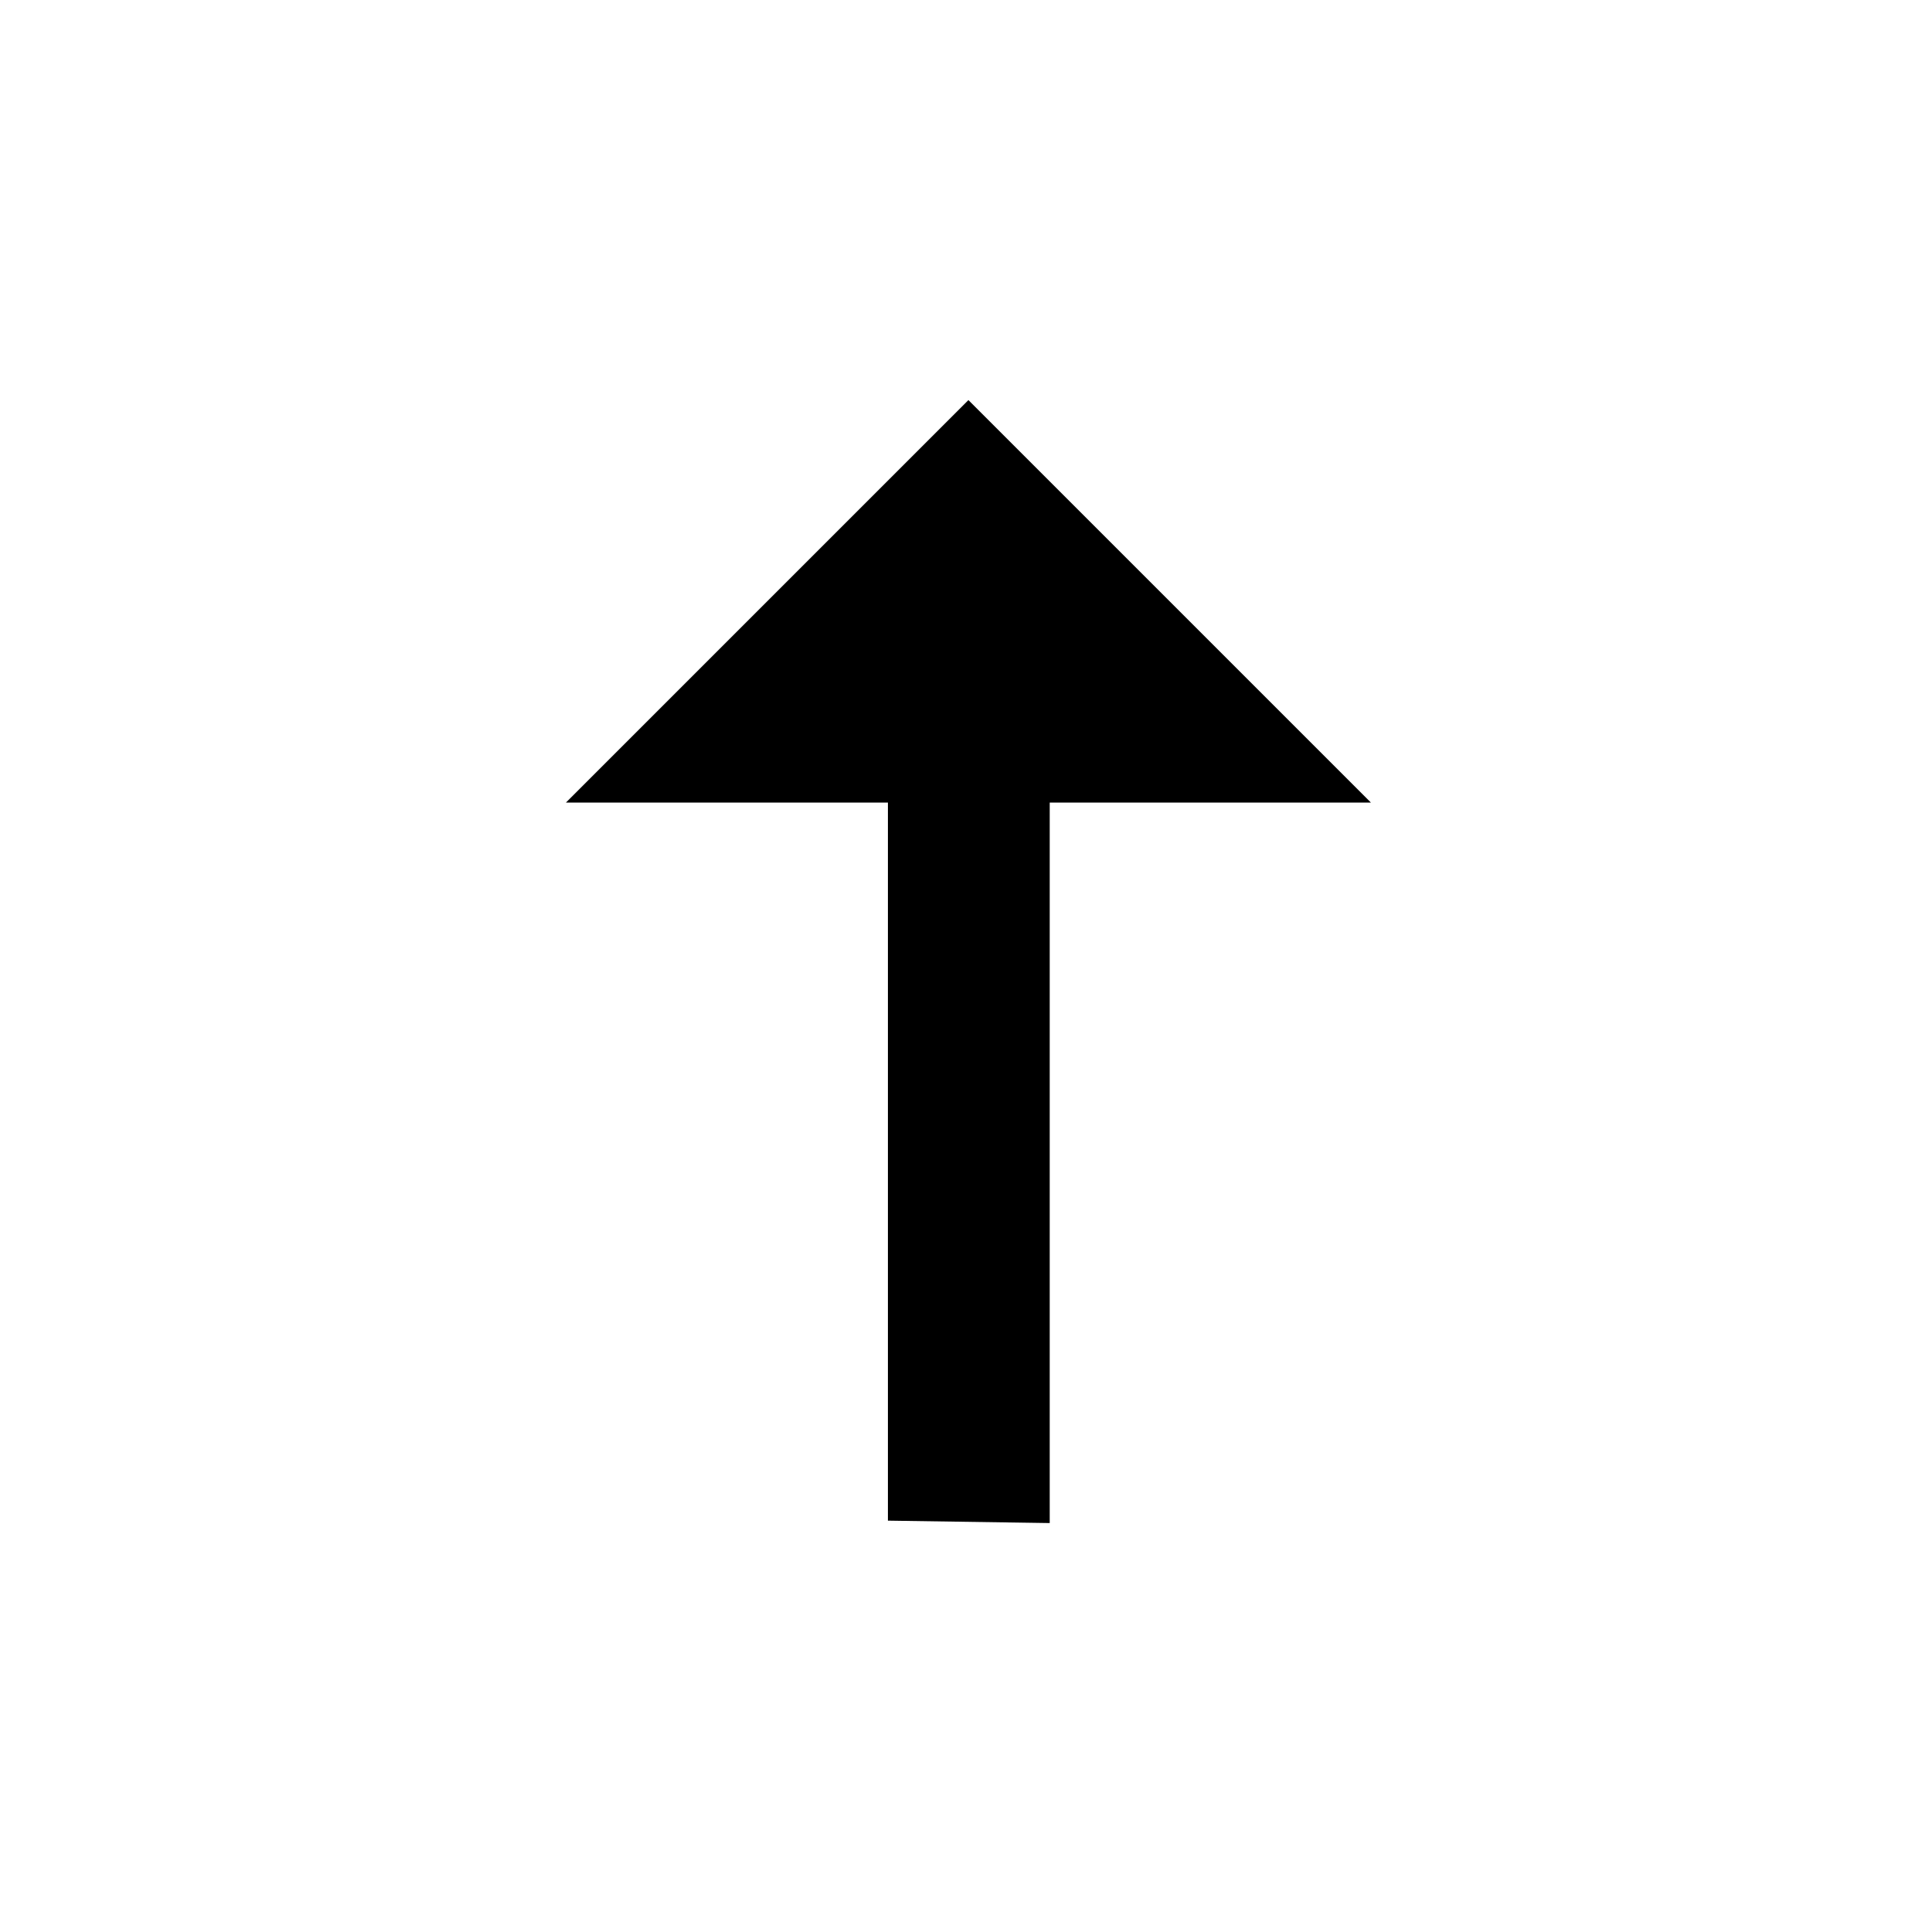
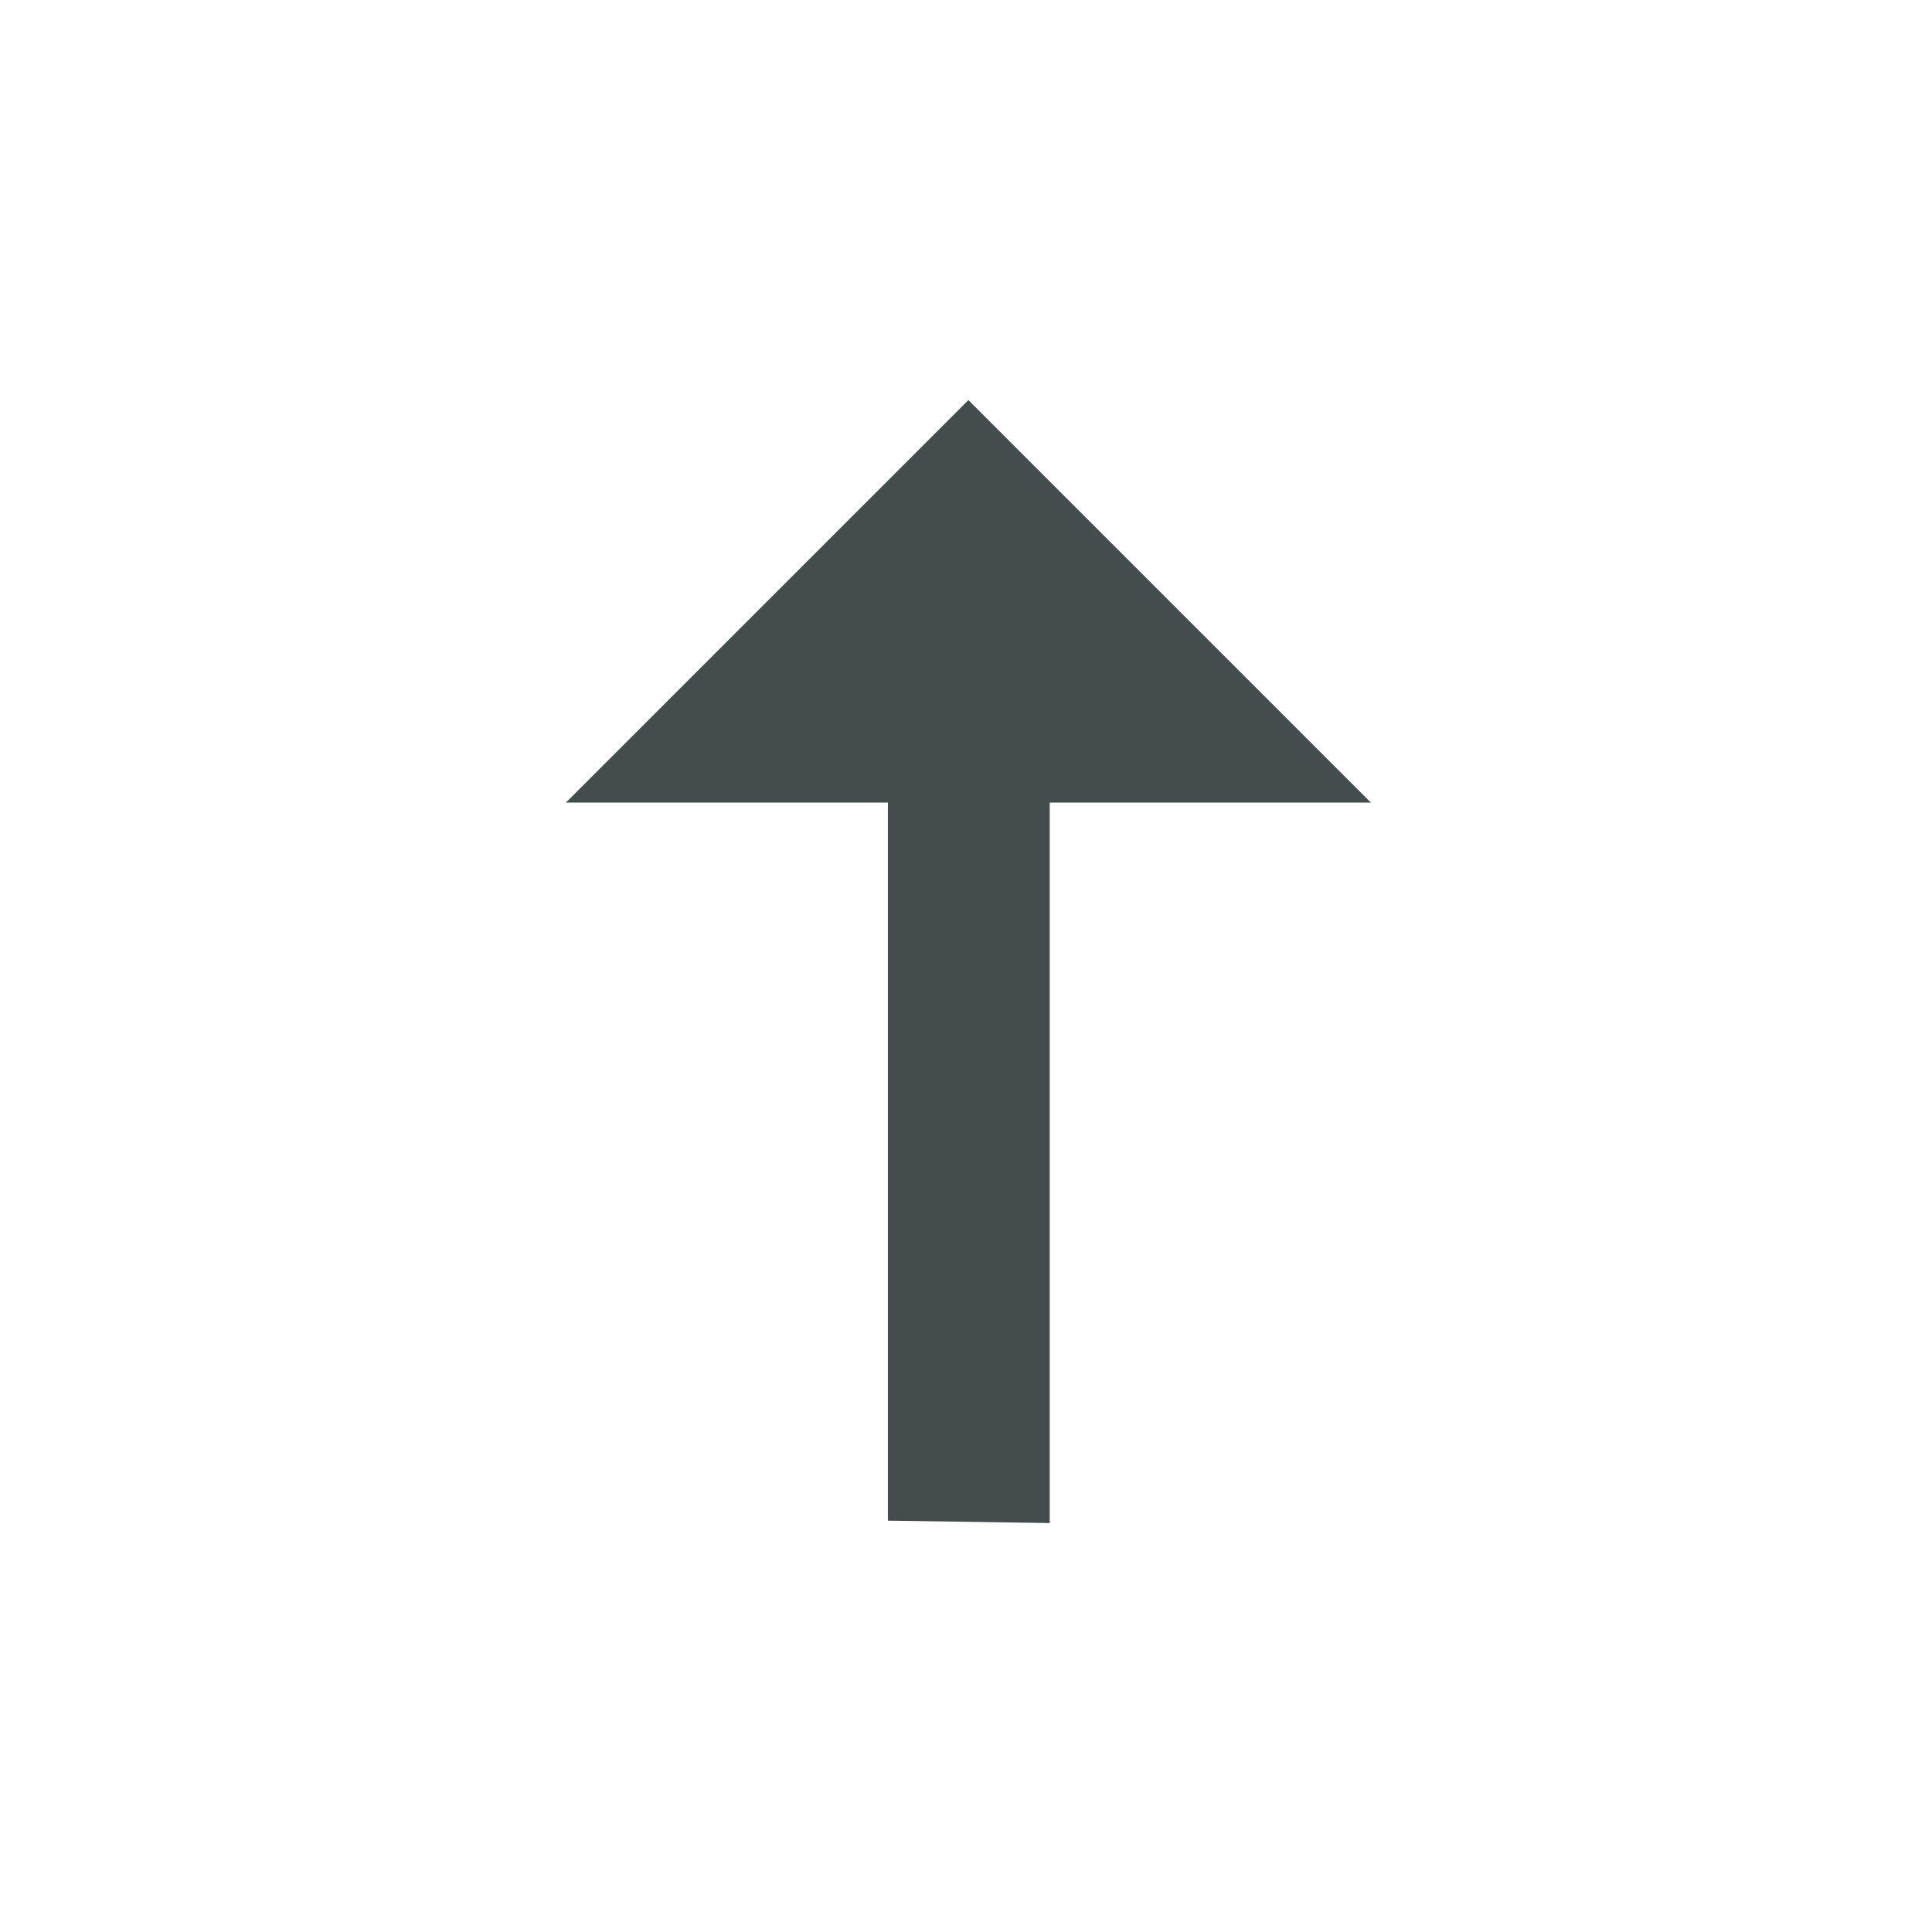
<svg xmlns="http://www.w3.org/2000/svg" viewBox="0 0 24 24">
-   <path d="M7.03 9.97H11.03V18.89L13.04 18.92V9.97H17.03L12.03 4.97Z" />
+   <path fill="#434d4e" d="M7.03 9.97H11.03V18.89L13.04 18.92V9.97H17.03L12.03 4.97Z" />
</svg>
